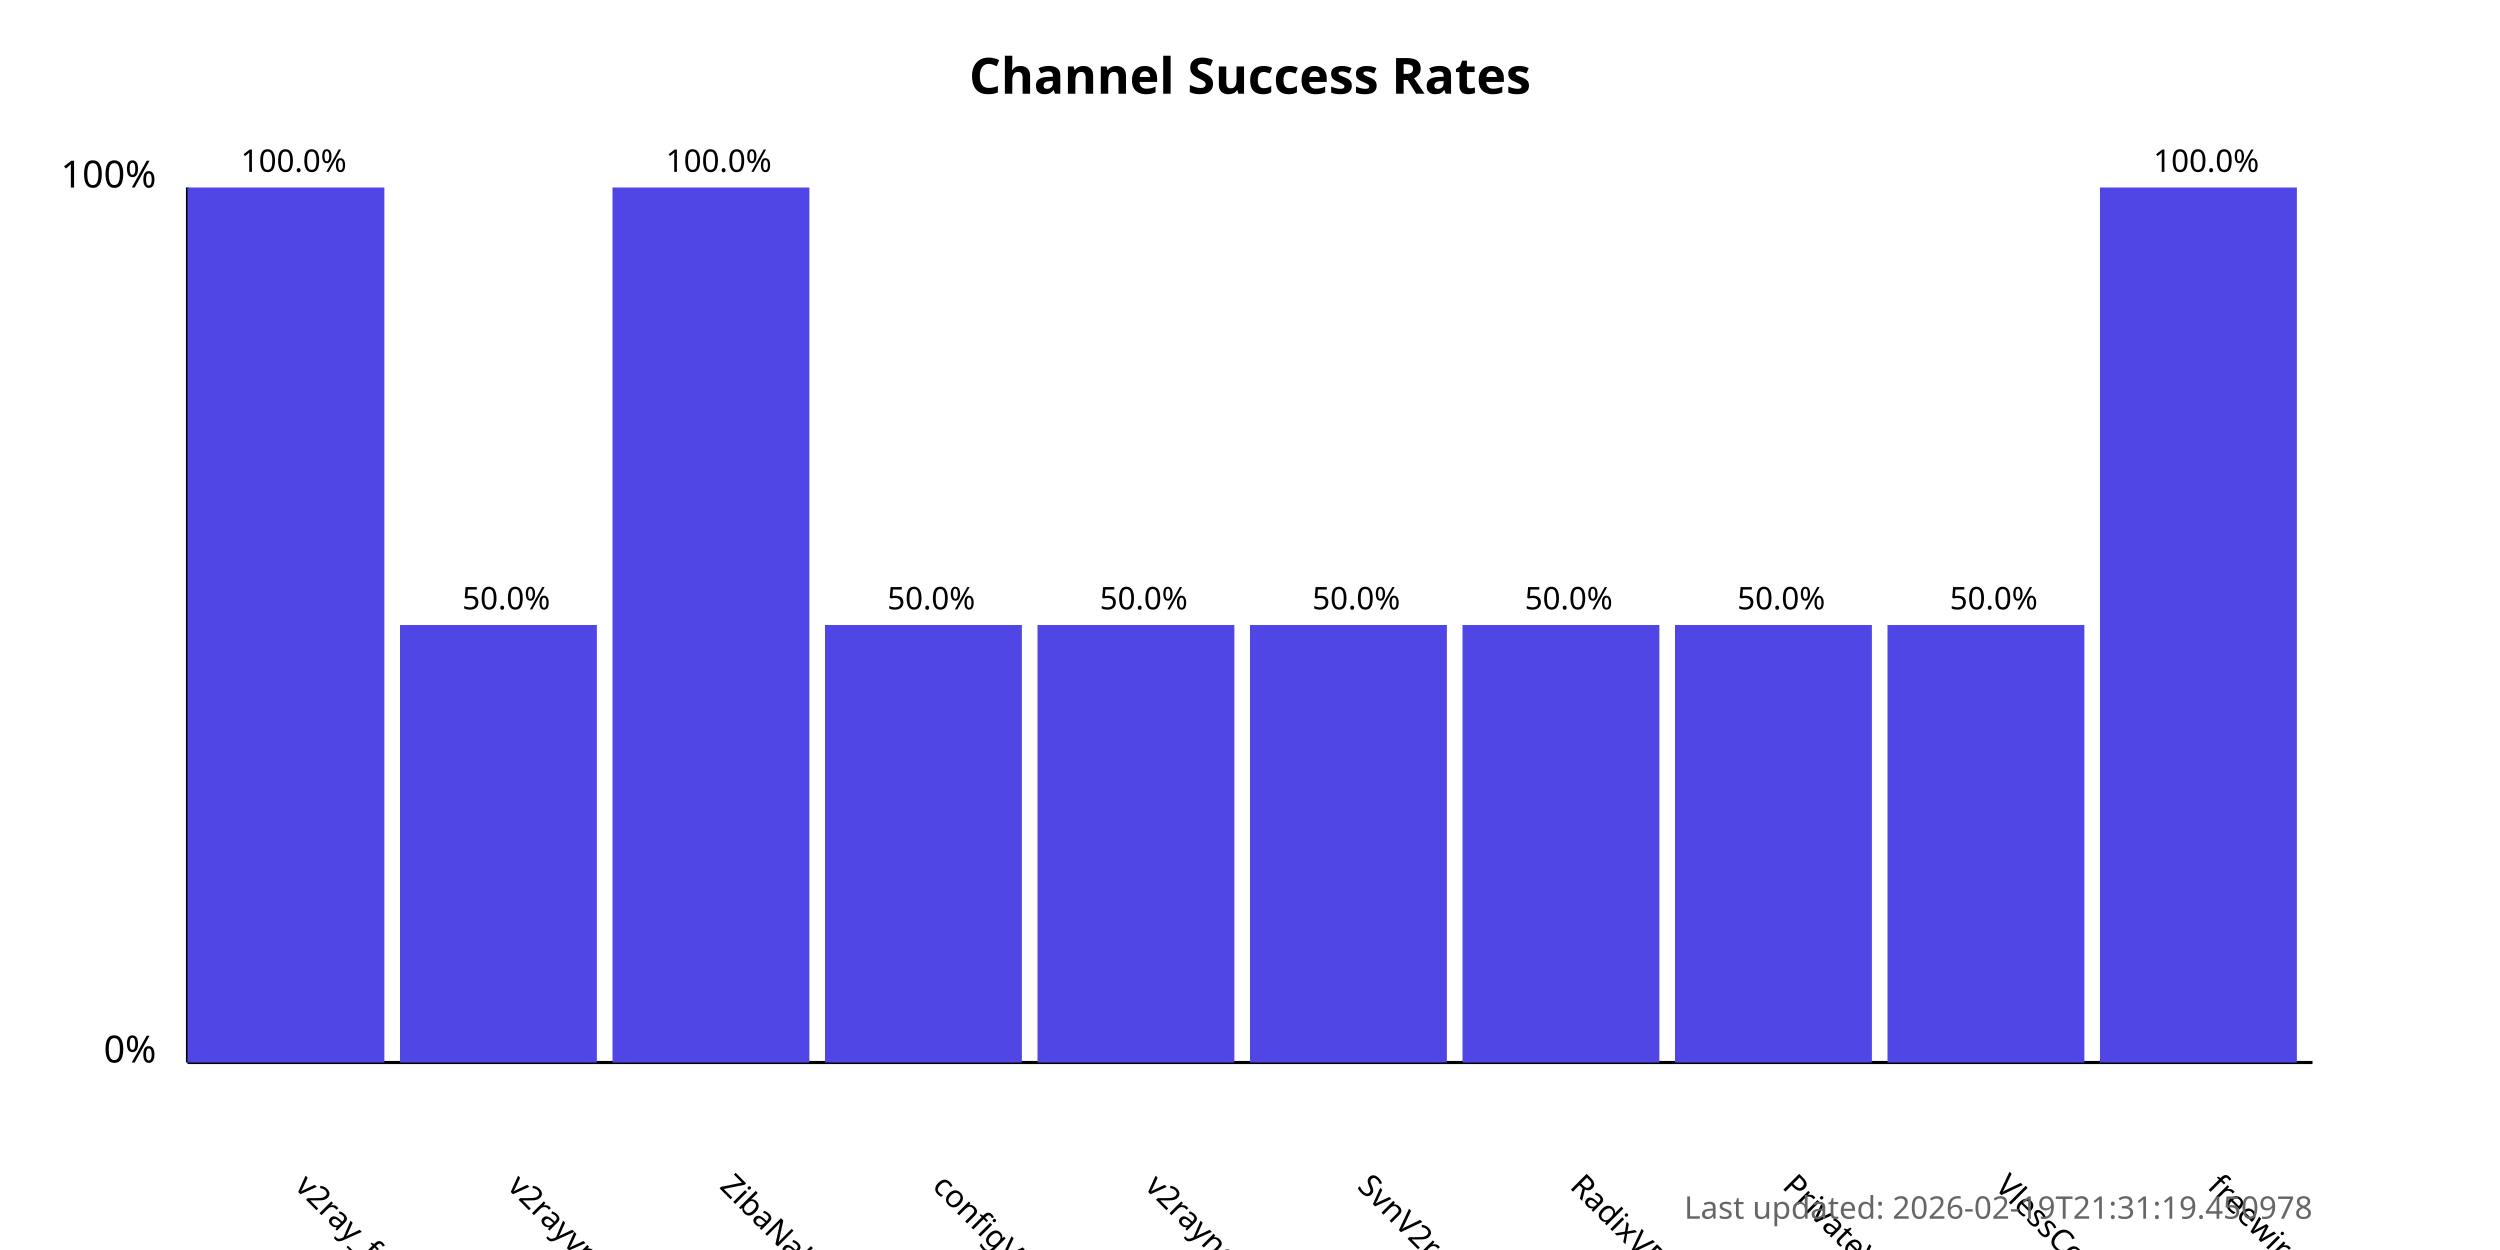
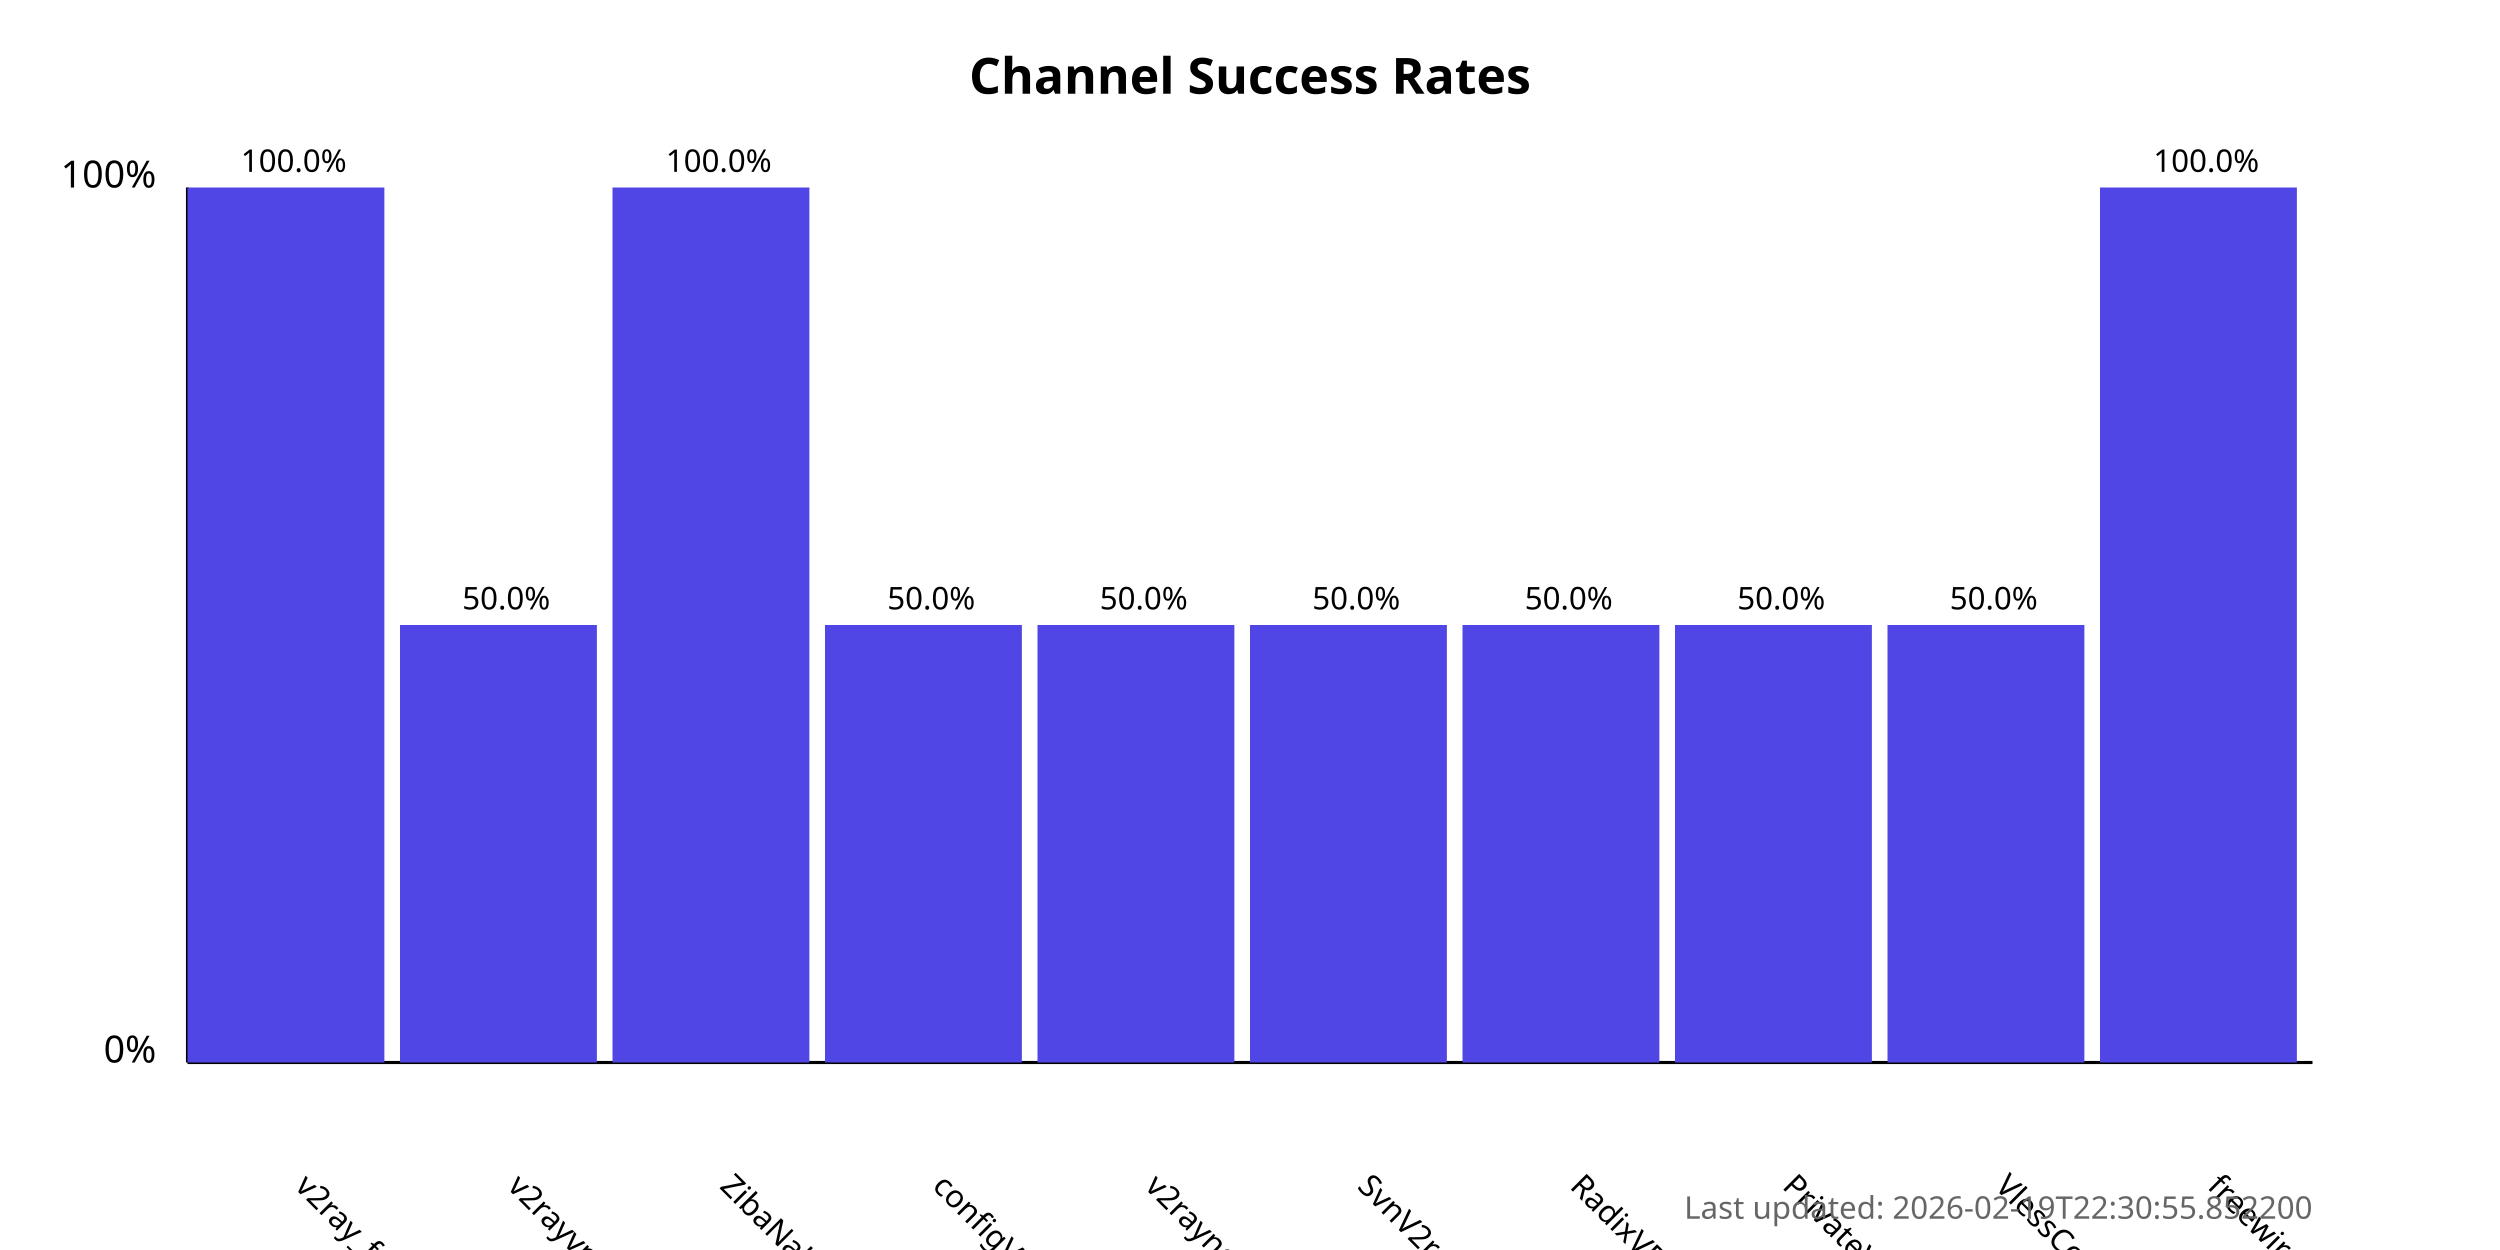
<svg xmlns="http://www.w3.org/2000/svg" width="800" height="400">
  <style>
            .chart-title { font: bold 16px sans-serif; }
            .axis-label { font: 12px sans-serif; }
            .tick-label { font: 10px sans-serif; }
            .bar { fill: #4f46e5; }
            .bar:hover { fill: #6366f1; }
            .timestamp { font: 10px sans-serif; fill: #666; }
        </style>
  <text x="400.0" y="30" text-anchor="middle" class="chart-title">
            Channel Success Rates
        </text>
  <line x1="60" y1="340" x2="60" y2="60" stroke="black" stroke-width="1" />
  <line x1="60" y1="340" x2="740" y2="340" stroke="black" stroke-width="1" />
  <text x="50" y="340" text-anchor="end" class="axis-label">0%</text>
  <text x="50" y="60" text-anchor="end" class="axis-label">100%</text>
  <g>
    <rect x="60" y="60.0" width="63.0" height="280.0" class="bar" />
    <text x="94.0" y="380" transform="rotate(45, 94.0, 380)" text-anchor="start" class="tick-label">
                v2ray_free_conf
            </text>
    <text x="94.0" y="55.0" text-anchor="middle" class="tick-label">
                100.0%
            </text>
  </g>
  <g>
    <rect x="128.0" y="200.0" width="63.0" height="140.0" class="bar" />
    <text x="162.0" y="380" transform="rotate(45, 162.0, 380)" text-anchor="start" class="tick-label">
                v2rayvpno
            </text>
    <text x="162.0" y="195.0" text-anchor="middle" class="tick-label">
                50.0%
            </text>
  </g>
  <g>
    <rect x="196.0" y="60.0" width="63.0" height="280.0" class="bar" />
    <text x="230.0" y="380" transform="rotate(45, 230.0, 380)" text-anchor="start" class="tick-label">
                ZibaNabz
            </text>
    <text x="230.0" y="55.0" text-anchor="middle" class="tick-label">
                100.0%
            </text>
  </g>
  <g>
    <rect x="264.0" y="200.0" width="63.0" height="140.0" class="bar" />
    <text x="298.0" y="380" transform="rotate(45, 298.0, 380)" text-anchor="start" class="tick-label">
                configV2rayForFree
            </text>
    <text x="298.0" y="195.0" text-anchor="middle" class="tick-label">
                50.0%
            </text>
  </g>
  <g>
    <rect x="332.0" y="200.0" width="63.0" height="140.0" class="bar" />
    <text x="366.0" y="380" transform="rotate(45, 366.0, 380)" text-anchor="start" class="tick-label">
                v2rayngvpn
            </text>
    <text x="366.0" y="195.0" text-anchor="middle" class="tick-label">
                50.0%
            </text>
  </g>
  <g>
    <rect x="400.0" y="200.0" width="63.0" height="140.0" class="bar" />
    <text x="434.0" y="380" transform="rotate(45, 434.0, 380)" text-anchor="start" class="tick-label">
                SvnV2ray
            </text>
    <text x="434.0" y="195.0" text-anchor="middle" class="tick-label">
                50.0%
            </text>
  </g>
  <g>
    <rect x="468.0" y="200.0" width="63.0" height="140.0" class="bar" />
    <text x="502.0" y="380" transform="rotate(45, 502.0, 380)" text-anchor="start" class="tick-label">
                RadixVPN
            </text>
    <text x="502.0" y="195.0" text-anchor="middle" class="tick-label">
                50.0%
            </text>
  </g>
  <g>
    <rect x="536.0" y="200.0" width="63.0" height="140.0" class="bar" />
    <text x="570.0" y="380" transform="rotate(45, 570.0, 380)" text-anchor="start" class="tick-label">
                PrivateVPNs
            </text>
    <text x="570.0" y="195.0" text-anchor="middle" class="tick-label">
                50.0%
            </text>
  </g>
  <g>
    <rect x="604.0" y="200.0" width="63.0" height="140.0" class="bar" />
    <text x="638.0" y="380" transform="rotate(45, 638.0, 380)" text-anchor="start" class="tick-label">
                VlessConfig
            </text>
    <text x="638.0" y="195.0" text-anchor="middle" class="tick-label">
                50.0%
            </text>
  </g>
  <g>
    <rect x="672.0" y="60.0" width="63.0" height="280.0" class="bar" />
    <text x="706.0" y="380" transform="rotate(45, 706.0, 380)" text-anchor="start" class="tick-label">
                freewireguard
            </text>
    <text x="706.0" y="55.0" text-anchor="middle" class="tick-label">
                100.0%
            </text>
  </g>
  <text x="740" y="390" text-anchor="end" class="timestamp">
-             Last updated: 2026-02-19T21:31:19.450978
+             Last updated: 2026-02-19T22:30:55.852200
        </text>
</svg>
